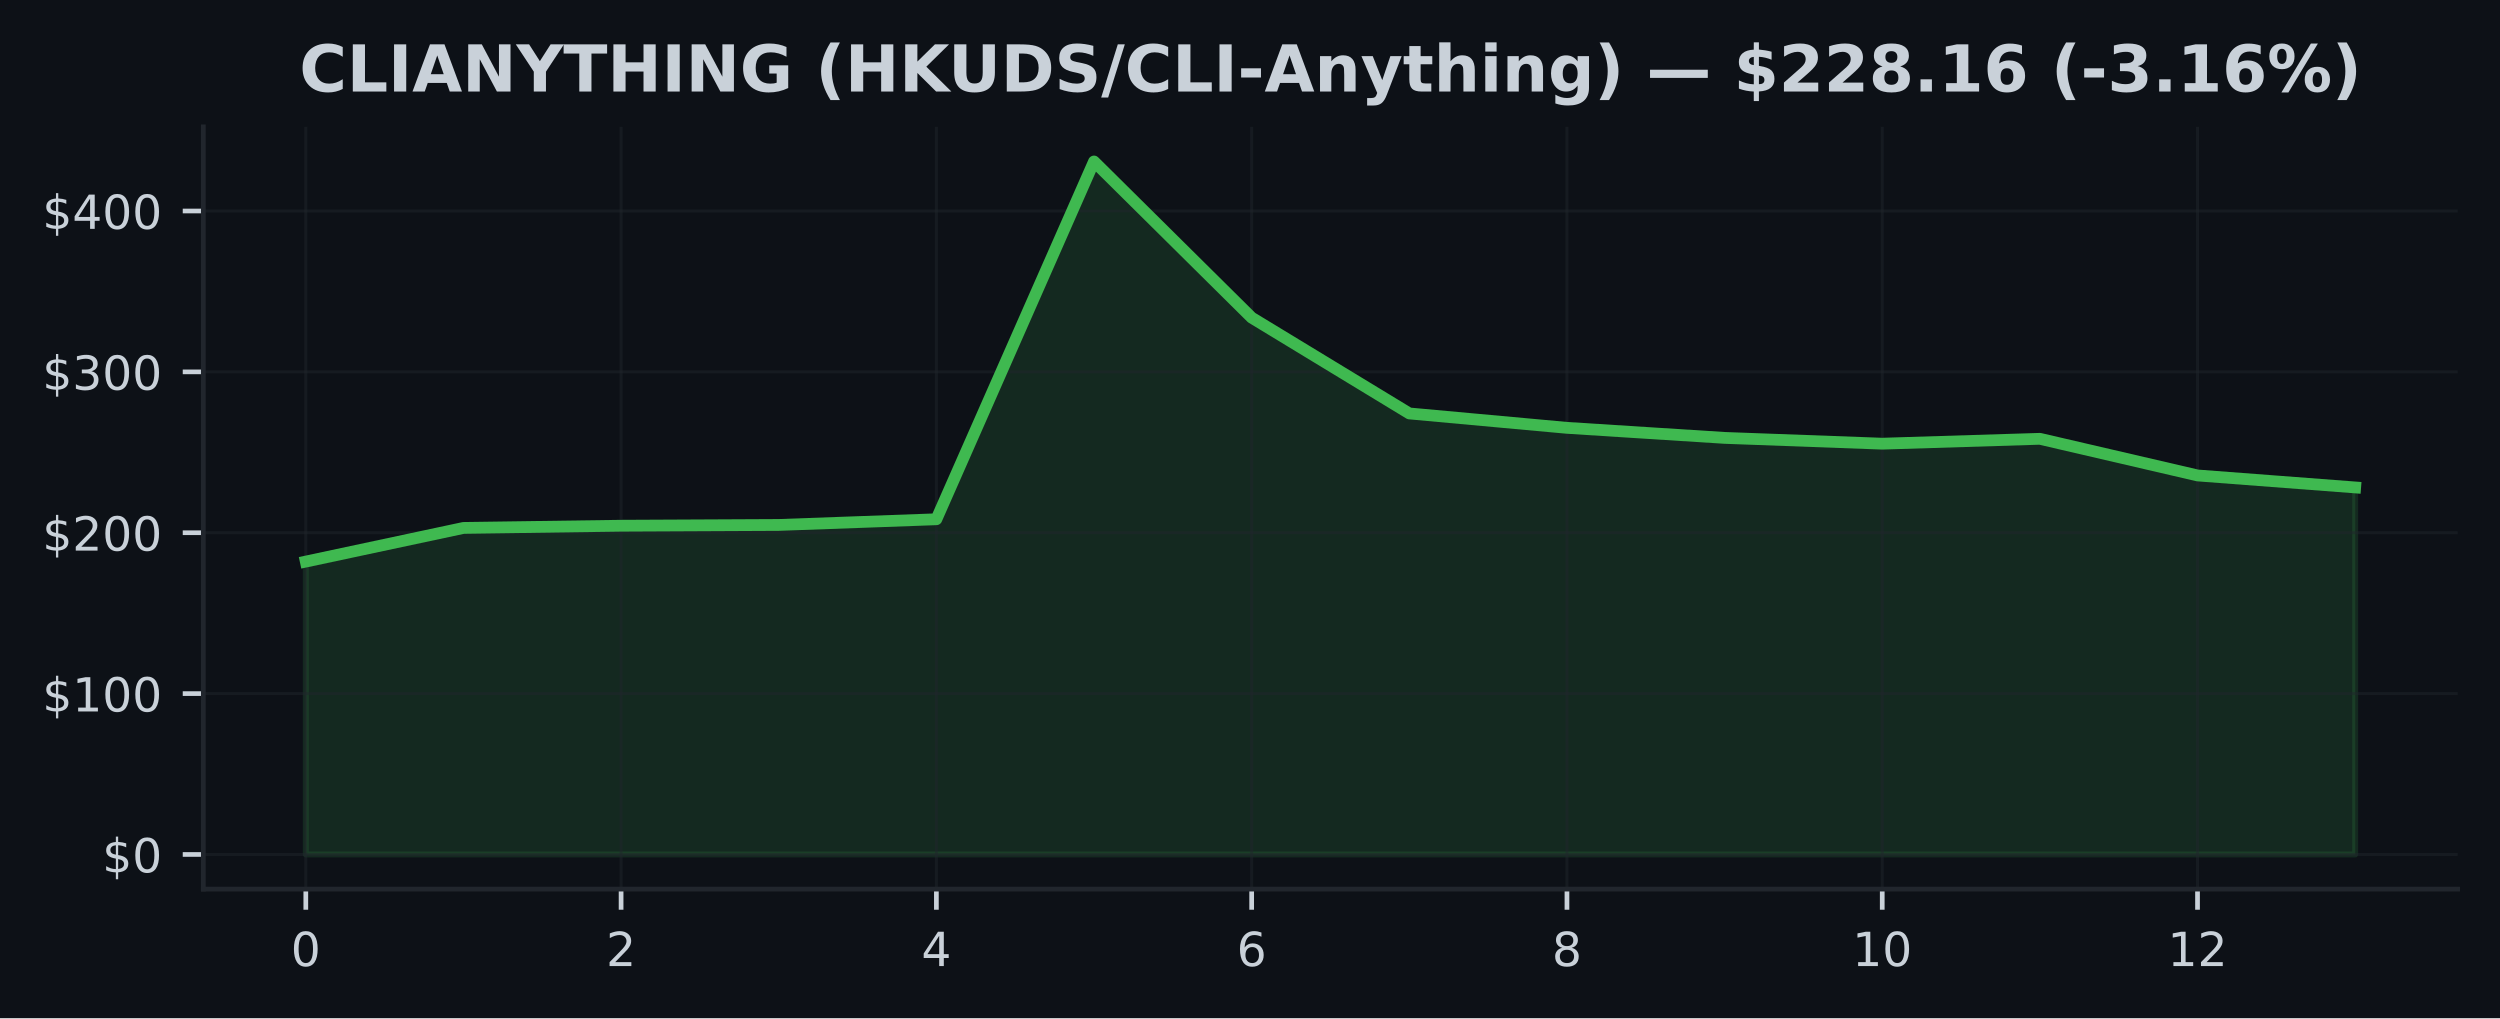
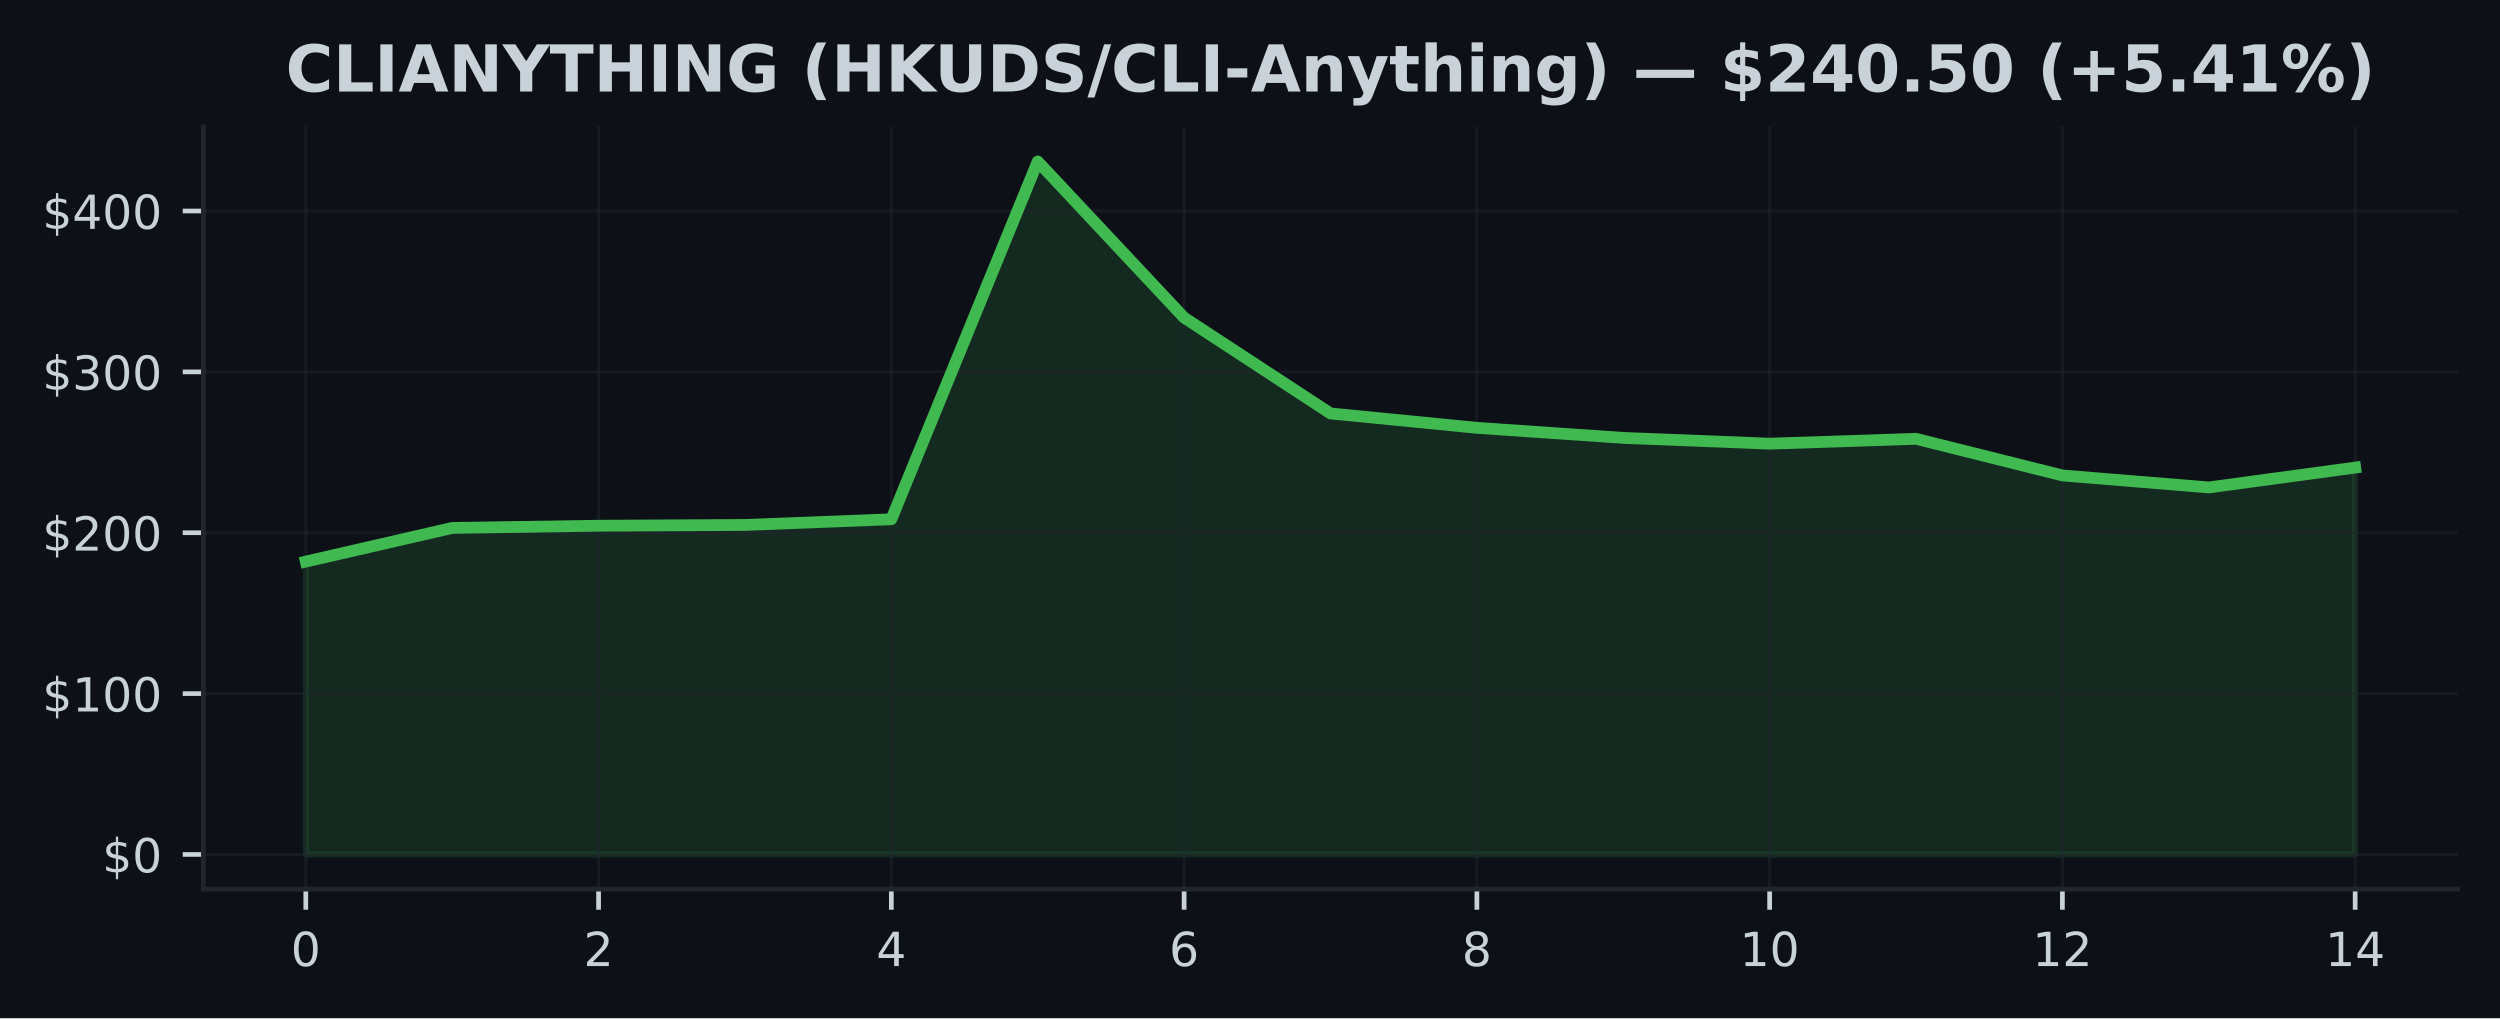
<svg xmlns="http://www.w3.org/2000/svg" xmlns:xlink="http://www.w3.org/1999/xlink" width="424.91pt" height="173.061pt" viewBox="0 0 424.91 173.061" version="1.1">
  <defs>
    <style type="text/css">*{stroke-linejoin: round; stroke-linecap: butt}</style>
  </defs>
  <g id="figure_1">
    <g id="patch_1">
      <path d="M 0 173.061  L 424.91 173.061  L 424.91 0  L 0 0  z " style="fill: #0d1117" />
    </g>
    <g id="axes_1">
      <g id="patch_2">
        <path d="M 34.56 151.118  L 417.71 151.118  L 417.71 21.558  L 34.56 21.558  z " style="fill: #0d1117" />
      </g>
      <g id="FillBetweenPolyCollection_1">
        <defs>
-           <path id="m0511a06e56" d="M 51.976 -27.832  L 51.976 -77.612  L 78.77 -83.332  L 105.563 -83.707  L 132.357 -83.838  L 159.151 -84.806  L 185.944 -145.613  L 212.738 -119.07  L 239.532 -102.791  L 266.326 -100.341  L 293.119 -98.635  L 319.913 -97.651  L 346.707 -98.479  L 373.5 -92.251  L 400.294 -90.214  L 400.294 -27.832  L 400.294 -27.832  L 373.5 -27.832  L 346.707 -27.832  L 319.913 -27.832  L 293.119 -27.832  L 266.326 -27.832  L 239.532 -27.832  L 212.738 -27.832  L 185.944 -27.832  L 159.151 -27.832  L 132.357 -27.832  L 105.563 -27.832  L 78.77 -27.832  L 51.976 -27.832  z " style="stroke: #3fb950; stroke-opacity: 0.15" />
+           <path id="mbead03c053" d="M 51.976 -27.832  L 51.976 -77.612  L 76.856 -83.332  L 101.736 -83.707  L 126.616 -83.838  L 151.495 -84.806  L 176.375 -145.613  L 201.255 -119.07  L 226.135 -102.791  L 251.015 -100.341  L 275.895 -98.635  L 300.775 -97.651  L 325.654 -98.479  L 350.534 -92.251  L 375.414 -90.214  L 400.294 -93.588  L 400.294 -27.832  L 400.294 -27.832  L 375.414 -27.832  L 350.534 -27.832  L 325.654 -27.832  L 300.775 -27.832  L 275.895 -27.832  L 251.015 -27.832  L 226.135 -27.832  L 201.255 -27.832  L 176.375 -27.832  L 151.495 -27.832  L 126.616 -27.832  L 101.736 -27.832  L 76.856 -27.832  L 51.976 -27.832  z " style="stroke: #3fb950; stroke-opacity: 0.15" />
        </defs>
-         <g clip-path="url(#p406be1eb63)">
-           <use xlink:href="#m0511a06e56" x="0" y="173.061" style="fill: #3fb950; fill-opacity: 0.15; stroke: #3fb950; stroke-opacity: 0.15" />
+         <g clip-path="url(#p9dac1d06ef)">
+           <use xlink:href="#mbead03c053" x="0" y="173.061" style="fill: #3fb950; fill-opacity: 0.15; stroke: #3fb950; stroke-opacity: 0.15" />
        </g>
      </g>
      <g id="matplotlib.axis_1">
        <g id="xtick_1">
          <g id="line2d_1">
-             <path d="M 51.976 151.118  L 51.976 21.558  " clip-path="url(#p406be1eb63)" style="fill: none; stroke: #21262d; stroke-opacity: 0.5; stroke-width: 0.5; stroke-linecap: square" />
+             <path d="M 51.976 151.118  L 51.976 21.558  " clip-path="url(#p9dac1d06ef)" style="fill: none; stroke: #21262d; stroke-opacity: 0.5; stroke-width: 0.5; stroke-linecap: square" />
          </g>
          <g id="line2d_2">
            <defs>
-               <path id="m22e2decddb" d="M 0 0  L 0 3.5  " style="stroke: #c9d1d9; stroke-width: 0.8" />
+               <path id="m1a27587966" d="M 0 0  L 0 3.5  " style="stroke: #c9d1d9; stroke-width: 0.8" />
            </defs>
            <g>
-               <use xlink:href="#m22e2decddb" x="51.976" y="151.118" style="fill: #c9d1d9; stroke: #c9d1d9; stroke-width: 0.8" />
+               <use xlink:href="#m1a27587966" x="51.976" y="151.118" style="fill: #c9d1d9; stroke: #c9d1d9; stroke-width: 0.8" />
            </g>
          </g>
          <g id="text_1">
            <g style="fill: #c9d1d9" transform="translate(49.43091 164.197) scale(0.08 -0.08)">
              <defs>
                <path id="DejaVuSans-30" d="M 2034 4250  Q 1547 4250 1301 3770  Q 1056 3291 1056 2328  Q 1056 1369 1301 889  Q 1547 409 2034 409  Q 2525 409 2770 889  Q 3016 1369 3016 2328  Q 3016 3291 2770 3770  Q 2525 4250 2034 4250  z M 2034 4750  Q 2819 4750 3233 4129  Q 3647 3509 3647 2328  Q 3647 1150 3233 529  Q 2819 -91 2034 -91  Q 1250 -91 836 529  Q 422 1150 422 2328  Q 422 3509 836 4129  Q 1250 4750 2034 4750  z " transform="scale(0.015625)" />
              </defs>
              <use xlink:href="#DejaVuSans-30" />
            </g>
          </g>
        </g>
        <g id="xtick_2">
          <g id="line2d_3">
-             <path d="M 105.563 151.118  L 105.563 21.558  " clip-path="url(#p406be1eb63)" style="fill: none; stroke: #21262d; stroke-opacity: 0.5; stroke-width: 0.5; stroke-linecap: square" />
+             <path d="M 101.736 151.118  L 101.736 21.558  " clip-path="url(#p9dac1d06ef)" style="fill: none; stroke: #21262d; stroke-opacity: 0.5; stroke-width: 0.5; stroke-linecap: square" />
          </g>
          <g id="line2d_4">
            <g>
-               <use xlink:href="#m22e2decddb" x="105.563" y="151.118" style="fill: #c9d1d9; stroke: #c9d1d9; stroke-width: 0.8" />
+               <use xlink:href="#m1a27587966" x="101.736" y="151.118" style="fill: #c9d1d9; stroke: #c9d1d9; stroke-width: 0.8" />
            </g>
          </g>
          <g id="text_2">
-             <g style="fill: #c9d1d9" transform="translate(103.0183 164.197) scale(0.08 -0.08)">
+             <g style="fill: #c9d1d9" transform="translate(99.19065 164.197) scale(0.08 -0.08)">
              <defs>
                <path id="DejaVuSans-32" d="M 1228 531  L 3431 531  L 3431 0  L 469 0  L 469 531  Q 828 903 1448 1529  Q 2069 2156 2228 2338  Q 2531 2678 2651 2914  Q 2772 3150 2772 3378  Q 2772 3750 2511 3984  Q 2250 4219 1831 4219  Q 1534 4219 1204 4116  Q 875 4013 500 3803  L 500 4441  Q 881 4594 1212 4672  Q 1544 4750 1819 4750  Q 2544 4750 2975 4387  Q 3406 4025 3406 3419  Q 3406 3131 3298 2873  Q 3191 2616 2906 2266  Q 2828 2175 2409 1742  Q 1991 1309 1228 531  z " transform="scale(0.015625)" />
              </defs>
              <use xlink:href="#DejaVuSans-32" />
            </g>
          </g>
        </g>
        <g id="xtick_3">
          <g id="line2d_5">
-             <path d="M 159.151 151.118  L 159.151 21.558  " clip-path="url(#p406be1eb63)" style="fill: none; stroke: #21262d; stroke-opacity: 0.5; stroke-width: 0.5; stroke-linecap: square" />
+             <path d="M 151.495 151.118  L 151.495 21.558  " clip-path="url(#p9dac1d06ef)" style="fill: none; stroke: #21262d; stroke-opacity: 0.5; stroke-width: 0.5; stroke-linecap: square" />
          </g>
          <g id="line2d_6">
            <g>
-               <use xlink:href="#m22e2decddb" x="159.151" y="151.118" style="fill: #c9d1d9; stroke: #c9d1d9; stroke-width: 0.8" />
+               <use xlink:href="#m1a27587966" x="151.495" y="151.118" style="fill: #c9d1d9; stroke: #c9d1d9; stroke-width: 0.8" />
            </g>
          </g>
          <g id="text_3">
-             <g style="fill: #c9d1d9" transform="translate(156.6057 164.197) scale(0.08 -0.08)">
+             <g style="fill: #c9d1d9" transform="translate(148.9504 164.197) scale(0.08 -0.08)">
              <defs>
                <path id="DejaVuSans-34" d="M 2419 4116  L 825 1625  L 2419 1625  L 2419 4116  z M 2253 4666  L 3047 4666  L 3047 1625  L 3713 1625  L 3713 1100  L 3047 1100  L 3047 0  L 2419 0  L 2419 1100  L 313 1100  L 313 1709  L 2253 4666  z " transform="scale(0.015625)" />
              </defs>
              <use xlink:href="#DejaVuSans-34" />
            </g>
          </g>
        </g>
        <g id="xtick_4">
          <g id="line2d_7">
-             <path d="M 212.738 151.118  L 212.738 21.558  " clip-path="url(#p406be1eb63)" style="fill: none; stroke: #21262d; stroke-opacity: 0.5; stroke-width: 0.5; stroke-linecap: square" />
+             <path d="M 201.255 151.118  L 201.255 21.558  " clip-path="url(#p9dac1d06ef)" style="fill: none; stroke: #21262d; stroke-opacity: 0.5; stroke-width: 0.5; stroke-linecap: square" />
          </g>
          <g id="line2d_8">
            <g>
-               <use xlink:href="#m22e2decddb" x="212.738" y="151.118" style="fill: #c9d1d9; stroke: #c9d1d9; stroke-width: 0.8" />
+               <use xlink:href="#m1a27587966" x="201.255" y="151.118" style="fill: #c9d1d9; stroke: #c9d1d9; stroke-width: 0.8" />
            </g>
          </g>
          <g id="text_4">
-             <g style="fill: #c9d1d9" transform="translate(210.1931 164.197) scale(0.08 -0.08)">
+             <g style="fill: #c9d1d9" transform="translate(198.7101 164.197) scale(0.08 -0.08)">
              <defs>
                <path id="DejaVuSans-36" d="M 2113 2584  Q 1688 2584 1439 2293  Q 1191 2003 1191 1497  Q 1191 994 1439 701  Q 1688 409 2113 409  Q 2538 409 2786 701  Q 3034 994 3034 1497  Q 3034 2003 2786 2293  Q 2538 2584 2113 2584  z M 3366 4563  L 3366 3988  Q 3128 4100 2886 4159  Q 2644 4219 2406 4219  Q 1781 4219 1451 3797  Q 1122 3375 1075 2522  Q 1259 2794 1537 2939  Q 1816 3084 2150 3084  Q 2853 3084 3261 2657  Q 3669 2231 3669 1497  Q 3669 778 3244 343  Q 2819 -91 2113 -91  Q 1303 -91 875 529  Q 447 1150 447 2328  Q 447 3434 972 4092  Q 1497 4750 2381 4750  Q 2619 4750 2861 4703  Q 3103 4656 3366 4563  z " transform="scale(0.015625)" />
              </defs>
              <use xlink:href="#DejaVuSans-36" />
            </g>
          </g>
        </g>
        <g id="xtick_5">
          <g id="line2d_9">
-             <path d="M 266.326 151.118  L 266.326 21.558  " clip-path="url(#p406be1eb63)" style="fill: none; stroke: #21262d; stroke-opacity: 0.5; stroke-width: 0.5; stroke-linecap: square" />
+             <path d="M 251.015 151.118  L 251.015 21.558  " clip-path="url(#p9dac1d06ef)" style="fill: none; stroke: #21262d; stroke-opacity: 0.5; stroke-width: 0.5; stroke-linecap: square" />
          </g>
          <g id="line2d_10">
            <g>
-               <use xlink:href="#m22e2decddb" x="266.326" y="151.118" style="fill: #c9d1d9; stroke: #c9d1d9; stroke-width: 0.8" />
+               <use xlink:href="#m1a27587966" x="251.015" y="151.118" style="fill: #c9d1d9; stroke: #c9d1d9; stroke-width: 0.8" />
            </g>
          </g>
          <g id="text_5">
-             <g style="fill: #c9d1d9" transform="translate(263.7806 164.197) scale(0.08 -0.08)">
+             <g style="fill: #c9d1d9" transform="translate(248.4699 164.197) scale(0.08 -0.08)">
              <defs>
                <path id="DejaVuSans-38" d="M 2034 2216  Q 1584 2216 1326 1975  Q 1069 1734 1069 1313  Q 1069 891 1326 650  Q 1584 409 2034 409  Q 2484 409 2743 651  Q 3003 894 3003 1313  Q 3003 1734 2745 1975  Q 2488 2216 2034 2216  z M 1403 2484  Q 997 2584 770 2862  Q 544 3141 544 3541  Q 544 4100 942 4425  Q 1341 4750 2034 4750  Q 2731 4750 3128 4425  Q 3525 4100 3525 3541  Q 3525 3141 3298 2862  Q 3072 2584 2669 2484  Q 3125 2378 3379 2068  Q 3634 1759 3634 1313  Q 3634 634 3220 271  Q 2806 -91 2034 -91  Q 1263 -91 848 271  Q 434 634 434 1313  Q 434 1759 690 2068  Q 947 2378 1403 2484  z M 1172 3481  Q 1172 3119 1398 2916  Q 1625 2713 2034 2713  Q 2441 2713 2670 2916  Q 2900 3119 2900 3481  Q 2900 3844 2670 4047  Q 2441 4250 2034 4250  Q 1625 4250 1398 4047  Q 1172 3844 1172 3481  z " transform="scale(0.015625)" />
              </defs>
              <use xlink:href="#DejaVuSans-38" />
            </g>
          </g>
        </g>
        <g id="xtick_6">
          <g id="line2d_11">
-             <path d="M 319.913 151.118  L 319.913 21.558  " clip-path="url(#p406be1eb63)" style="fill: none; stroke: #21262d; stroke-opacity: 0.5; stroke-width: 0.5; stroke-linecap: square" />
+             <path d="M 300.775 151.118  L 300.775 21.558  " clip-path="url(#p9dac1d06ef)" style="fill: none; stroke: #21262d; stroke-opacity: 0.5; stroke-width: 0.5; stroke-linecap: square" />
          </g>
          <g id="line2d_12">
            <g>
-               <use xlink:href="#m22e2decddb" x="319.913" y="151.118" style="fill: #c9d1d9; stroke: #c9d1d9; stroke-width: 0.8" />
+               <use xlink:href="#m1a27587966" x="300.775" y="151.118" style="fill: #c9d1d9; stroke: #c9d1d9; stroke-width: 0.8" />
            </g>
          </g>
          <g id="text_6">
-             <g style="fill: #c9d1d9" transform="translate(314.823 164.197) scale(0.08 -0.08)">
+             <g style="fill: #c9d1d9" transform="translate(295.6846 164.197) scale(0.08 -0.08)">
              <defs>
                <path id="DejaVuSans-31" d="M 794 531  L 1825 531  L 1825 4091  L 703 3866  L 703 4441  L 1819 4666  L 2450 4666  L 2450 531  L 3481 531  L 3481 0  L 794 0  L 794 531  z " transform="scale(0.015625)" />
              </defs>
              <use xlink:href="#DejaVuSans-31" />
              <use xlink:href="#DejaVuSans-30" transform="translate(63.62305 0)" />
            </g>
          </g>
        </g>
        <g id="xtick_7">
          <g id="line2d_13">
-             <path d="M 373.5 151.118  L 373.5 21.558  " clip-path="url(#p406be1eb63)" style="fill: none; stroke: #21262d; stroke-opacity: 0.5; stroke-width: 0.5; stroke-linecap: square" />
+             <path d="M 350.534 151.118  L 350.534 21.558  " clip-path="url(#p9dac1d06ef)" style="fill: none; stroke: #21262d; stroke-opacity: 0.5; stroke-width: 0.5; stroke-linecap: square" />
          </g>
          <g id="line2d_14">
            <g>
-               <use xlink:href="#m22e2decddb" x="373.5" y="151.118" style="fill: #c9d1d9; stroke: #c9d1d9; stroke-width: 0.8" />
+               <use xlink:href="#m1a27587966" x="350.534" y="151.118" style="fill: #c9d1d9; stroke: #c9d1d9; stroke-width: 0.8" />
            </g>
          </g>
          <g id="text_7">
-             <g style="fill: #c9d1d9" transform="translate(368.4104 164.197) scale(0.08 -0.08)">
+             <g style="fill: #c9d1d9" transform="translate(345.4444 164.197) scale(0.08 -0.08)">
              <use xlink:href="#DejaVuSans-31" />
              <use xlink:href="#DejaVuSans-32" transform="translate(63.62305 0)" />
            </g>
          </g>
        </g>
+         <g id="xtick_8">
+           <g id="line2d_15">
+             <path d="M 400.294 151.118  L 400.294 21.558  " clip-path="url(#p9dac1d06ef)" style="fill: none; stroke: #21262d; stroke-opacity: 0.5; stroke-width: 0.5; stroke-linecap: square" />
+           </g>
+           <g id="line2d_16">
+             <g>
+               <use xlink:href="#m1a27587966" x="400.294" y="151.118" style="fill: #c9d1d9; stroke: #c9d1d9; stroke-width: 0.8" />
+             </g>
+           </g>
+           <g id="text_8">
+             <g style="fill: #c9d1d9" transform="translate(395.2041 164.197) scale(0.08 -0.08)">
+               <use xlink:href="#DejaVuSans-31" />
+               <use xlink:href="#DejaVuSans-34" transform="translate(63.62305 0)" />
+             </g>
+           </g>
+         </g>
      </g>
      <g id="matplotlib.axis_2">
        <g id="ytick_1">
-           <g id="line2d_15">
-             <path d="M 34.56 145.229  L 417.71 145.229  " clip-path="url(#p406be1eb63)" style="fill: none; stroke: #21262d; stroke-opacity: 0.5; stroke-width: 0.5; stroke-linecap: square" />
-           </g>
-           <g id="line2d_16">
+           <g id="line2d_17">
+             <path d="M 34.56 145.229  L 417.71 145.229  " clip-path="url(#p9dac1d06ef)" style="fill: none; stroke: #21262d; stroke-opacity: 0.5; stroke-width: 0.5; stroke-linecap: square" />
+           </g>
+           <g id="line2d_18">
            <defs>
-               <path id="m030b746bee" d="M 0 0  L -3.5 0  " style="stroke: #c9d1d9; stroke-width: 0.8" />
+               <path id="m1ffb7b8cfd" d="M 0 0  L -3.5 0  " style="stroke: #c9d1d9; stroke-width: 0.8" />
            </defs>
            <g>
-               <use xlink:href="#m030b746bee" x="34.56" y="145.229" style="fill: #c9d1d9; stroke: #c9d1d9; stroke-width: 0.8" />
-             </g>
-           </g>
-           <g id="text_8">
+               <use xlink:href="#m1ffb7b8cfd" x="34.56" y="145.229" style="fill: #c9d1d9; stroke: #c9d1d9; stroke-width: 0.8" />
+             </g>
+           </g>
+           <g id="text_9">
            <g style="fill: #c9d1d9" transform="translate(17.38 148.2686) scale(0.08 -0.08)">
              <defs>
                <path id="DejaVuSans-24" d="M 2163 -941  L 1850 -941  L 1847 0  Q 1519 6 1191 76  Q 863 147 531 288  L 531 850  Q 850 650 1176 548  Q 1503 447 1850 444  L 1850 1869  Q 1159 1981 845 2250  Q 531 2519 531 2988  Q 531 3497 872 3790  Q 1213 4084 1850 4128  L 1850 4863  L 2163 4863  L 2163 4138  Q 2453 4125 2725 4076  Q 2997 4028 3256 3944  L 3256 3397  Q 2997 3528 2723 3600  Q 2450 3672 2163 3684  L 2163 2350  Q 2872 2241 3206 1959  Q 3541 1678 3541 1191  Q 3541 663 3186 358  Q 2831 53 2163 6  L 2163 -941  z M 1850 2406  L 1850 3688  Q 1488 3647 1297 3481  Q 1106 3316 1106 3041  Q 1106 2772 1282 2622  Q 1459 2472 1850 2406  z M 2163 1806  L 2163 453  Q 2559 506 2761 678  Q 2963 850 2963 1131  Q 2963 1406 2770 1568  Q 2578 1731 2163 1806  z " transform="scale(0.015625)" />
              </defs>
              <use xlink:href="#DejaVuSans-24" />
              <use xlink:href="#DejaVuSans-30" transform="translate(63.62305 0)" />
            </g>
          </g>
        </g>
        <g id="ytick_2">
-           <g id="line2d_17">
-             <path d="M 34.56 117.888  L 417.71 117.888  " clip-path="url(#p406be1eb63)" style="fill: none; stroke: #21262d; stroke-opacity: 0.5; stroke-width: 0.5; stroke-linecap: square" />
-           </g>
-           <g id="line2d_18">
-             <g>
-               <use xlink:href="#m030b746bee" x="34.56" y="117.888" style="fill: #c9d1d9; stroke: #c9d1d9; stroke-width: 0.8" />
-             </g>
-           </g>
-           <g id="text_9">
+           <g id="line2d_19">
+             <path d="M 34.56 117.888  L 417.71 117.888  " clip-path="url(#p9dac1d06ef)" style="fill: none; stroke: #21262d; stroke-opacity: 0.5; stroke-width: 0.5; stroke-linecap: square" />
+           </g>
+           <g id="line2d_20">
+             <g>
+               <use xlink:href="#m1ffb7b8cfd" x="34.56" y="117.888" style="fill: #c9d1d9; stroke: #c9d1d9; stroke-width: 0.8" />
+             </g>
+           </g>
+           <g id="text_10">
            <g style="fill: #c9d1d9" transform="translate(7.2 120.927) scale(0.08 -0.08)">
              <use xlink:href="#DejaVuSans-24" />
              <use xlink:href="#DejaVuSans-31" transform="translate(63.62305 0)" />
              <use xlink:href="#DejaVuSans-30" transform="translate(127.2461 0)" />
              <use xlink:href="#DejaVuSans-30" transform="translate(190.8691 0)" />
            </g>
          </g>
        </g>
        <g id="ytick_3">
-           <g id="line2d_19">
-             <path d="M 34.56 90.546  L 417.71 90.546  " clip-path="url(#p406be1eb63)" style="fill: none; stroke: #21262d; stroke-opacity: 0.5; stroke-width: 0.5; stroke-linecap: square" />
-           </g>
-           <g id="line2d_20">
-             <g>
-               <use xlink:href="#m030b746bee" x="34.56" y="90.546" style="fill: #c9d1d9; stroke: #c9d1d9; stroke-width: 0.8" />
-             </g>
-           </g>
-           <g id="text_10">
+           <g id="line2d_21">
+             <path d="M 34.56 90.546  L 417.71 90.546  " clip-path="url(#p9dac1d06ef)" style="fill: none; stroke: #21262d; stroke-opacity: 0.5; stroke-width: 0.5; stroke-linecap: square" />
+           </g>
+           <g id="line2d_22">
+             <g>
+               <use xlink:href="#m1ffb7b8cfd" x="34.56" y="90.546" style="fill: #c9d1d9; stroke: #c9d1d9; stroke-width: 0.8" />
+             </g>
+           </g>
+           <g id="text_11">
            <g style="fill: #c9d1d9" transform="translate(7.2 93.58552) scale(0.08 -0.08)">
              <use xlink:href="#DejaVuSans-24" />
              <use xlink:href="#DejaVuSans-32" transform="translate(63.62305 0)" />
              <use xlink:href="#DejaVuSans-30" transform="translate(127.2461 0)" />
              <use xlink:href="#DejaVuSans-30" transform="translate(190.8691 0)" />
            </g>
          </g>
        </g>
        <g id="ytick_4">
-           <g id="line2d_21">
-             <path d="M 34.56 63.205  L 417.71 63.205  " clip-path="url(#p406be1eb63)" style="fill: none; stroke: #21262d; stroke-opacity: 0.5; stroke-width: 0.5; stroke-linecap: square" />
-           </g>
-           <g id="line2d_22">
-             <g>
-               <use xlink:href="#m030b746bee" x="34.56" y="63.205" style="fill: #c9d1d9; stroke: #c9d1d9; stroke-width: 0.8" />
-             </g>
-           </g>
-           <g id="text_11">
+           <g id="line2d_23">
+             <path d="M 34.56 63.205  L 417.71 63.205  " clip-path="url(#p9dac1d06ef)" style="fill: none; stroke: #21262d; stroke-opacity: 0.5; stroke-width: 0.5; stroke-linecap: square" />
+           </g>
+           <g id="line2d_24">
+             <g>
+               <use xlink:href="#m1ffb7b8cfd" x="34.56" y="63.205" style="fill: #c9d1d9; stroke: #c9d1d9; stroke-width: 0.8" />
+             </g>
+           </g>
+           <g id="text_12">
            <g style="fill: #c9d1d9" transform="translate(7.2 66.24399) scale(0.08 -0.08)">
              <defs>
                <path id="DejaVuSans-33" d="M 2597 2516  Q 3050 2419 3304 2112  Q 3559 1806 3559 1356  Q 3559 666 3084 287  Q 2609 -91 1734 -91  Q 1441 -91 1130 -33  Q 819 25 488 141  L 488 750  Q 750 597 1062 519  Q 1375 441 1716 441  Q 2309 441 2620 675  Q 2931 909 2931 1356  Q 2931 1769 2642 2001  Q 2353 2234 1838 2234  L 1294 2234  L 1294 2753  L 1863 2753  Q 2328 2753 2575 2939  Q 2822 3125 2822 3475  Q 2822 3834 2567 4026  Q 2313 4219 1838 4219  Q 1578 4219 1281 4162  Q 984 4106 628 3988  L 628 4550  Q 988 4650 1302 4700  Q 1616 4750 1894 4750  Q 2613 4750 3031 4423  Q 3450 4097 3450 3541  Q 3450 3153 3228 2886  Q 3006 2619 2597 2516  z " transform="scale(0.015625)" />
              </defs>
              <use xlink:href="#DejaVuSans-24" />
              <use xlink:href="#DejaVuSans-33" transform="translate(63.62305 0)" />
              <use xlink:href="#DejaVuSans-30" transform="translate(127.2461 0)" />
              <use xlink:href="#DejaVuSans-30" transform="translate(190.8691 0)" />
            </g>
          </g>
        </g>
        <g id="ytick_5">
-           <g id="line2d_23">
-             <path d="M 34.56 35.863  L 417.71 35.863  " clip-path="url(#p406be1eb63)" style="fill: none; stroke: #21262d; stroke-opacity: 0.5; stroke-width: 0.5; stroke-linecap: square" />
-           </g>
-           <g id="line2d_24">
-             <g>
-               <use xlink:href="#m030b746bee" x="34.56" y="35.863" style="fill: #c9d1d9; stroke: #c9d1d9; stroke-width: 0.8" />
-             </g>
-           </g>
-           <g id="text_12">
+           <g id="line2d_25">
+             <path d="M 34.56 35.863  L 417.71 35.863  " clip-path="url(#p9dac1d06ef)" style="fill: none; stroke: #21262d; stroke-opacity: 0.5; stroke-width: 0.5; stroke-linecap: square" />
+           </g>
+           <g id="line2d_26">
+             <g>
+               <use xlink:href="#m1ffb7b8cfd" x="34.56" y="35.863" style="fill: #c9d1d9; stroke: #c9d1d9; stroke-width: 0.8" />
+             </g>
+           </g>
+           <g id="text_13">
            <g style="fill: #c9d1d9" transform="translate(7.2 38.90247) scale(0.08 -0.08)">
              <use xlink:href="#DejaVuSans-24" />
              <use xlink:href="#DejaVuSans-34" transform="translate(63.62305 0)" />
              <use xlink:href="#DejaVuSans-30" transform="translate(127.2461 0)" />
              <use xlink:href="#DejaVuSans-30" transform="translate(190.8691 0)" />
            </g>
          </g>
        </g>
      </g>
-       <g id="line2d_25">
-         <path d="M 51.976 95.448  L 78.77 89.729  L 105.563 89.354  L 132.357 89.223  L 159.151 88.255  L 185.944 27.447  L 212.738 53.991  L 239.532 70.27  L 266.326 72.719  L 293.119 74.426  L 319.913 75.41  L 346.707 74.581  L 373.5 80.81  L 400.294 82.847  " clip-path="url(#p406be1eb63)" style="fill: none; stroke: #3fb950; stroke-width: 2; stroke-linecap: square" />
+       <g id="line2d_27">
+         <path d="M 51.976 95.448  L 76.856 89.729  L 101.736 89.354  L 126.616 89.223  L 151.495 88.255  L 176.375 27.447  L 201.255 53.991  L 226.135 70.27  L 251.015 72.719  L 275.895 74.426  L 300.775 75.41  L 325.654 74.581  L 350.534 80.81  L 375.414 82.847  L 400.294 79.473  " clip-path="url(#p9dac1d06ef)" style="fill: none; stroke: #3fb950; stroke-width: 2; stroke-linecap: square" />
      </g>
      <g id="patch_3">
        <path d="M 34.56 151.118  L 34.56 21.558  " style="fill: none; stroke: #21262d; stroke-width: 0.8; stroke-linejoin: miter; stroke-linecap: square" />
      </g>
      <g id="patch_4">
        <path d="M 34.56 151.118  L 417.71 151.118  " style="fill: none; stroke: #21262d; stroke-width: 0.8; stroke-linejoin: miter; stroke-linecap: square" />
      </g>
-       <g id="text_13">
-         <g style="fill: #c9d1d9" transform="translate(50.88266 15.55828) scale(0.11 -0.11)">
+       <g id="text_14">
+         <g style="fill: #c9d1d9" transform="translate(48.55633 15.55828) scale(0.11 -0.11)">
          <defs>
            <path id="DejaVuSans-Bold-43" d="M 4288 256  Q 3956 84 3597 -3  Q 3238 -91 2847 -91  Q 1681 -91 1000 561  Q 319 1213 319 2328  Q 319 3447 1000 4098  Q 1681 4750 2847 4750  Q 3238 4750 3597 4662  Q 3956 4575 4288 4403  L 4288 3438  Q 3953 3666 3628 3772  Q 3303 3878 2944 3878  Q 2300 3878 1931 3465  Q 1563 3053 1563 2328  Q 1563 1606 1931 1193  Q 2300 781 2944 781  Q 3303 781 3628 887  Q 3953 994 4288 1222  L 4288 256  z " transform="scale(0.015625)" />
            <path id="DejaVuSans-Bold-4c" d="M 588 4666  L 1791 4666  L 1791 909  L 3903 909  L 3903 0  L 588 0  L 588 4666  z " transform="scale(0.015625)" />
            <path id="DejaVuSans-Bold-49" d="M 588 4666  L 1791 4666  L 1791 0  L 588 0  L 588 4666  z " transform="scale(0.015625)" />
            <path id="DejaVuSans-Bold-41" d="M 3419 850  L 1538 850  L 1241 0  L 31 0  L 1759 4666  L 3194 4666  L 4922 0  L 3713 0  L 3419 850  z M 1838 1716  L 3116 1716  L 2478 3572  L 1838 1716  z " transform="scale(0.015625)" />
            <path id="DejaVuSans-Bold-4e" d="M 588 4666  L 1931 4666  L 3628 1466  L 3628 4666  L 4769 4666  L 4769 0  L 3425 0  L 1728 3200  L 1728 0  L 588 0  L 588 4666  z " transform="scale(0.015625)" />
            <path id="DejaVuSans-Bold-59" d="M -63 4666  L 1253 4666  L 2316 3003  L 3378 4666  L 4697 4666  L 2919 1966  L 2919 0  L 1716 0  L 1716 1966  L -63 4666  z " transform="scale(0.015625)" />
            <path id="DejaVuSans-Bold-54" d="M 31 4666  L 4331 4666  L 4331 3756  L 2784 3756  L 2784 0  L 1581 0  L 1581 3756  L 31 3756  L 31 4666  z " transform="scale(0.015625)" />
            <path id="DejaVuSans-Bold-48" d="M 588 4666  L 1791 4666  L 1791 2888  L 3566 2888  L 3566 4666  L 4769 4666  L 4769 0  L 3566 0  L 3566 1978  L 1791 1978  L 1791 0  L 588 0  L 588 4666  z " transform="scale(0.015625)" />
            <path id="DejaVuSans-Bold-47" d="M 4781 347  Q 4331 128 3847 18  Q 3363 -91 2847 -91  Q 1681 -91 1000 561  Q 319 1213 319 2328  Q 319 3456 1012 4103  Q 1706 4750 2913 4750  Q 3378 4750 3804 4662  Q 4231 4575 4609 4403  L 4609 3438  Q 4219 3659 3833 3768  Q 3447 3878 3059 3878  Q 2341 3878 1952 3476  Q 1563 3075 1563 2328  Q 1563 1588 1938 1184  Q 2313 781 3003 781  Q 3191 781 3352 804  Q 3513 828 3641 878  L 3641 1784  L 2906 1784  L 2906 2591  L 4781 2591  L 4781 347  z " transform="scale(0.015625)" />
            <path id="DejaVuSans-Bold-20" transform="scale(0.015625)" />
            <path id="DejaVuSans-Bold-28" d="M 2413 -844  L 1484 -844  Q 1006 -72 778 623  Q 550 1319 550 2003  Q 550 2688 779 3389  Q 1009 4091 1484 4856  L 2413 4856  Q 2013 4116 1813 3408  Q 1613 2700 1613 2009  Q 1613 1319 1811 609  Q 2009 -100 2413 -844  z " transform="scale(0.015625)" />
            <path id="DejaVuSans-Bold-4b" d="M 588 4666  L 1791 4666  L 1791 2963  L 3525 4666  L 4922 4666  L 2675 2456  L 5153 0  L 3647 0  L 1791 1838  L 1791 0  L 588 0  L 588 4666  z " transform="scale(0.015625)" />
            <path id="DejaVuSans-Bold-55" d="M 588 4666  L 1791 4666  L 1791 1869  Q 1791 1291 1980 1042  Q 2169 794 2597 794  Q 3028 794 3217 1042  Q 3406 1291 3406 1869  L 3406 4666  L 4609 4666  L 4609 1869  Q 4609 878 4112 393  Q 3616 -91 2597 -91  Q 1581 -91 1084 393  Q 588 878 588 1869  L 588 4666  z " transform="scale(0.015625)" />
            <path id="DejaVuSans-Bold-44" d="M 1791 3756  L 1791 909  L 2222 909  Q 2959 909 3348 1275  Q 3738 1641 3738 2338  Q 3738 3031 3350 3393  Q 2963 3756 2222 3756  L 1791 3756  z M 588 4666  L 1856 4666  Q 2919 4666 3439 4514  Q 3959 4363 4331 4000  Q 4659 3684 4818 3271  Q 4978 2859 4978 2338  Q 4978 1809 4818 1395  Q 4659 981 4331 666  Q 3956 303 3431 151  Q 2906 0 1856 0  L 588 0  L 588 4666  z " transform="scale(0.015625)" />
            <path id="DejaVuSans-Bold-53" d="M 3834 4519  L 3834 3531  Q 3450 3703 3084 3790  Q 2719 3878 2394 3878  Q 1963 3878 1756 3759  Q 1550 3641 1550 3391  Q 1550 3203 1689 3098  Q 1828 2994 2194 2919  L 2706 2816  Q 3484 2659 3812 2340  Q 4141 2022 4141 1434  Q 4141 663 3683 286  Q 3225 -91 2284 -91  Q 1841 -91 1394 -6  Q 947 78 500 244  L 500 1259  Q 947 1022 1364 901  Q 1781 781 2169 781  Q 2563 781 2772 912  Q 2981 1044 2981 1288  Q 2981 1506 2839 1625  Q 2697 1744 2272 1838  L 1806 1941  Q 1106 2091 782 2419  Q 459 2747 459 3303  Q 459 4000 909 4375  Q 1359 4750 2203 4750  Q 2588 4750 2994 4692  Q 3400 4634 3834 4519  z " transform="scale(0.015625)" />
            <path id="DejaVuSans-Bold-2f" d="M 1644 4666  L 2338 4666  L 691 -594  L 0 -594  L 1644 4666  z " transform="scale(0.015625)" />
            <path id="DejaVuSans-Bold-2d" d="M 347 2297  L 2309 2297  L 2309 1388  L 347 1388  L 347 2297  z " transform="scale(0.015625)" />
            <path id="DejaVuSans-Bold-6e" d="M 4056 2131  L 4056 0  L 2931 0  L 2931 347  L 2931 1631  Q 2931 2084 2911 2256  Q 2891 2428 2841 2509  Q 2775 2619 2662 2680  Q 2550 2741 2406 2741  Q 2056 2741 1856 2470  Q 1656 2200 1656 1722  L 1656 0  L 538 0  L 538 3500  L 1656 3500  L 1656 2988  Q 1909 3294 2193 3439  Q 2478 3584 2822 3584  Q 3428 3584 3742 3212  Q 4056 2841 4056 2131  z " transform="scale(0.015625)" />
            <path id="DejaVuSans-Bold-79" d="M 78 3500  L 1197 3500  L 2138 1125  L 2938 3500  L 4056 3500  L 2584 -331  Q 2363 -916 2067 -1148  Q 1772 -1381 1288 -1381  L 641 -1381  L 641 -647  L 991 -647  Q 1275 -647 1404 -556  Q 1534 -466 1606 -231  L 1638 -134  L 78 3500  z " transform="scale(0.015625)" />
            <path id="DejaVuSans-Bold-74" d="M 1759 4494  L 1759 3500  L 2913 3500  L 2913 2700  L 1759 2700  L 1759 1216  Q 1759 972 1856 886  Q 1953 800 2241 800  L 2816 800  L 2816 0  L 1856 0  Q 1194 0 917 276  Q 641 553 641 1216  L 641 2700  L 84 2700  L 84 3500  L 641 3500  L 641 4494  L 1759 4494  z " transform="scale(0.015625)" />
            <path id="DejaVuSans-Bold-68" d="M 4056 2131  L 4056 0  L 2931 0  L 2931 347  L 2931 1625  Q 2931 2084 2911 2256  Q 2891 2428 2841 2509  Q 2775 2619 2662 2680  Q 2550 2741 2406 2741  Q 2056 2741 1856 2470  Q 1656 2200 1656 1722  L 1656 0  L 538 0  L 538 4863  L 1656 4863  L 1656 2988  Q 1909 3294 2193 3439  Q 2478 3584 2822 3584  Q 3428 3584 3742 3212  Q 4056 2841 4056 2131  z " transform="scale(0.015625)" />
            <path id="DejaVuSans-Bold-69" d="M 538 3500  L 1656 3500  L 1656 0  L 538 0  L 538 3500  z M 538 4863  L 1656 4863  L 1656 3950  L 538 3950  L 538 4863  z " transform="scale(0.015625)" />
            <path id="DejaVuSans-Bold-67" d="M 2919 594  Q 2688 288 2409 144  Q 2131 0 1766 0  Q 1125 0 706 504  Q 288 1009 288 1791  Q 288 2575 706 3076  Q 1125 3578 1766 3578  Q 2131 3578 2409 3434  Q 2688 3291 2919 2981  L 2919 3500  L 4044 3500  L 4044 353  Q 4044 -491 3511 -936  Q 2978 -1381 1966 -1381  Q 1638 -1381 1331 -1331  Q 1025 -1281 716 -1178  L 716 -306  Q 1009 -475 1290 -558  Q 1572 -641 1856 -641  Q 2406 -641 2662 -400  Q 2919 -159 2919 353  L 2919 594  z M 2181 2772  Q 1834 2772 1640 2515  Q 1447 2259 1447 1791  Q 1447 1309 1634 1061  Q 1822 813 2181 813  Q 2531 813 2725 1069  Q 2919 1325 2919 1791  Q 2919 2259 2725 2515  Q 2531 2772 2181 2772  z " transform="scale(0.015625)" />
            <path id="DejaVuSans-Bold-29" d="M 513 -844  Q 913 -100 1113 609  Q 1313 1319 1313 2009  Q 1313 2700 1113 3408  Q 913 4116 513 4856  L 1441 4856  Q 1916 4091 2145 3389  Q 2375 2688 2375 2003  Q 2375 1319 2147 623  Q 1919 -72 1441 -844  L 513 -844  z " transform="scale(0.015625)" />
            <path id="DejaVuSans-Bold-2014" d="M 344 2156  L 6056 2156  L 6056 1350  L 344 1350  L 344 2156  z " transform="scale(0.015625)" />
            <path id="DejaVuSans-Bold-24" d="M 2484 -941  L 1978 -941  L 1975 0  Q 1584 16 1218 87  Q 853 159 506 288  L 506 1106  Q 866 922 1233 823  Q 1600 725 1978 713  L 1978 1684  L 1875 1703  Q 1128 1834 814 2115  Q 500 2397 500 2925  Q 500 3484 883 3798  Q 1266 4113 1975 4141  L 1978 4863  L 2484 4863  L 2484 4153  Q 2797 4128 3109 4075  Q 3422 4022 3738 3938  L 3738 3144  Q 3425 3275 3112 3348  Q 2800 3422 2484 3438  L 2484 2541  L 2584 2522  Q 3378 2397 3698 2105  Q 4019 1813 4019 1241  Q 4019 666 3637 358  Q 3256 50 2484 6  L 2484 -941  z M 1978 2613  L 1978 3428  Q 1756 3416 1623 3308  Q 1491 3200 1491 3034  Q 1491 2850 1612 2745  Q 1734 2641 1978 2613  z M 2484 1594  L 2484 725  Q 2756 728 2892 831  Q 3028 934 3028 1141  Q 3028 1353 2903 1458  Q 2778 1563 2484 1594  z " transform="scale(0.015625)" />
            <path id="DejaVuSans-Bold-32" d="M 1844 884  L 3897 884  L 3897 0  L 506 0  L 506 884  L 2209 2388  Q 2438 2594 2547 2791  Q 2656 2988 2656 3200  Q 2656 3528 2436 3728  Q 2216 3928 1850 3928  Q 1569 3928 1234 3808  Q 900 3688 519 3450  L 519 4475  Q 925 4609 1322 4679  Q 1719 4750 2100 4750  Q 2938 4750 3402 4381  Q 3866 4013 3866 3353  Q 3866 2972 3669 2642  Q 3472 2313 2841 1759  L 1844 884  z " transform="scale(0.015625)" />
-             <path id="DejaVuSans-Bold-38" d="M 2228 2088  Q 1891 2088 1709 1903  Q 1528 1719 1528 1375  Q 1528 1031 1709 848  Q 1891 666 2228 666  Q 2563 666 2741 848  Q 2919 1031 2919 1375  Q 2919 1722 2741 1905  Q 2563 2088 2228 2088  z M 1350 2484  Q 925 2613 709 2878  Q 494 3144 494 3541  Q 494 4131 934 4440  Q 1375 4750 2228 4750  Q 3075 4750 3515 4442  Q 3956 4134 3956 3541  Q 3956 3144 3739 2878  Q 3522 2613 3097 2484  Q 3572 2353 3814 2058  Q 4056 1763 4056 1313  Q 4056 619 3595 264  Q 3134 -91 2228 -91  Q 1319 -91 855 264  Q 391 619 391 1313  Q 391 1763 633 2058  Q 875 2353 1350 2484  z M 1631 3419  Q 1631 3141 1786 2991  Q 1941 2841 2228 2841  Q 2509 2841 2662 2991  Q 2816 3141 2816 3419  Q 2816 3697 2662 3845  Q 2509 3994 2228 3994  Q 1941 3994 1786 3844  Q 1631 3694 1631 3419  z " transform="scale(0.015625)" />
+             <path id="DejaVuSans-Bold-34" d="M 2356 3675  L 1038 1722  L 2356 1722  L 2356 3675  z M 2156 4666  L 3494 4666  L 3494 1722  L 4159 1722  L 4159 850  L 3494 850  L 3494 0  L 2356 0  L 2356 850  L 288 850  L 288 1881  L 2156 4666  z " transform="scale(0.015625)" />
+             <path id="DejaVuSans-Bold-30" d="M 2944 2338  Q 2944 3213 2780 3570  Q 2616 3928 2228 3928  Q 1841 3928 1675 3570  Q 1509 3213 1509 2338  Q 1509 1453 1675 1090  Q 1841 728 2228 728  Q 2613 728 2778 1090  Q 2944 1453 2944 2338  z M 4147 2328  Q 4147 1169 3647 539  Q 3147 -91 2228 -91  Q 1306 -91 806 539  Q 306 1169 306 2328  Q 306 3491 806 4120  Q 1306 4750 2228 4750  Q 3147 4750 3647 4120  Q 4147 3491 4147 2328  z " transform="scale(0.015625)" />
            <path id="DejaVuSans-Bold-2e" d="M 653 1209  L 1778 1209  L 1778 0  L 653 0  L 653 1209  z " transform="scale(0.015625)" />
+             <path id="DejaVuSans-Bold-35" d="M 678 4666  L 3669 4666  L 3669 3781  L 1638 3781  L 1638 3059  Q 1775 3097 1914 3117  Q 2053 3138 2203 3138  Q 3056 3138 3531 2711  Q 4006 2284 4006 1522  Q 4006 766 3489 337  Q 2972 -91 2053 -91  Q 1656 -91 1267 -14  Q 878 63 494 219  L 494 1166  Q 875 947 1217 837  Q 1559 728 1863 728  Q 2300 728 2551 942  Q 2803 1156 2803 1522  Q 2803 1891 2551 2103  Q 2300 2316 1863 2316  Q 1603 2316 1309 2248  Q 1016 2181 678 2041  L 678 4666  z " transform="scale(0.015625)" />
+             <path id="DejaVuSans-Bold-2b" d="M 3053 4013  L 3053 2375  L 4684 2375  L 4684 1638  L 3053 1638  L 3053 0  L 2309 0  L 2309 1638  L 678 1638  L 678 2375  L 2309 2375  L 2309 4013  L 3053 4013  z " transform="scale(0.015625)" />
            <path id="DejaVuSans-Bold-31" d="M 750 831  L 1813 831  L 1813 3847  L 722 3622  L 722 4441  L 1806 4666  L 2950 4666  L 2950 831  L 4013 831  L 4013 0  L 750 0  L 750 831  z " transform="scale(0.015625)" />
-             <path id="DejaVuSans-Bold-36" d="M 2316 2303  Q 2000 2303 1842 2098  Q 1684 1894 1684 1484  Q 1684 1075 1842 870  Q 2000 666 2316 666  Q 2634 666 2792 870  Q 2950 1075 2950 1484  Q 2950 1894 2792 2098  Q 2634 2303 2316 2303  z M 3803 4544  L 3803 3681  Q 3506 3822 3243 3889  Q 2981 3956 2731 3956  Q 2194 3956 1894 3657  Q 1594 3359 1544 2772  Q 1750 2925 1990 3001  Q 2231 3078 2516 3078  Q 3231 3078 3670 2659  Q 4109 2241 4109 1563  Q 4109 813 3618 361  Q 3128 -91 2303 -91  Q 1394 -91 895 523  Q 397 1138 397 2266  Q 397 3422 980 4083  Q 1563 4744 2578 4744  Q 2900 4744 3203 4694  Q 3506 4644 3803 4544  z " transform="scale(0.015625)" />
-             <path id="DejaVuSans-Bold-33" d="M 2981 2516  Q 3453 2394 3698 2092  Q 3944 1791 3944 1325  Q 3944 631 3412 270  Q 2881 -91 1863 -91  Q 1503 -91 1142 -33  Q 781 25 428 141  L 428 1069  Q 766 900 1098 814  Q 1431 728 1753 728  Q 2231 728 2486 893  Q 2741 1059 2741 1369  Q 2741 1688 2480 1852  Q 2219 2016 1709 2016  L 1228 2016  L 1228 2791  L 1734 2791  Q 2188 2791 2409 2933  Q 2631 3075 2631 3366  Q 2631 3634 2415 3781  Q 2200 3928 1806 3928  Q 1516 3928 1219 3862  Q 922 3797 628 3669  L 628 4550  Q 984 4650 1334 4700  Q 1684 4750 2022 4750  Q 2931 4750 3382 4451  Q 3834 4153 3834 3553  Q 3834 3144 3618 2883  Q 3403 2622 2981 2516  z " transform="scale(0.015625)" />
            <path id="DejaVuSans-Bold-25" d="M 4959 1925  Q 4738 1925 4616 1733  Q 4494 1541 4494 1184  Q 4494 825 4614 633  Q 4734 441 4959 441  Q 5184 441 5303 633  Q 5422 825 5422 1184  Q 5422 1541 5301 1733  Q 5181 1925 4959 1925  z M 4959 2450  Q 5541 2450 5875 2112  Q 6209 1775 6209 1184  Q 6209 594 5875 251  Q 5541 -91 4959 -91  Q 4378 -91 4042 251  Q 3706 594 3706 1184  Q 3706 1772 4042 2111  Q 4378 2450 4959 2450  z M 2094 -91  L 1403 -91  L 4319 4750  L 5013 4750  L 2094 -91  z M 1453 4750  Q 2034 4750 2367 4411  Q 2700 4072 2700 3481  Q 2700 2891 2367 2550  Q 2034 2209 1453 2209  Q 872 2209 539 2550  Q 206 2891 206 3481  Q 206 4072 539 4411  Q 872 4750 1453 4750  z M 1453 4225  Q 1228 4225 1106 4031  Q 984 3838 984 3481  Q 984 3122 1106 2926  Q 1228 2731 1453 2731  Q 1678 2731 1798 2926  Q 1919 3122 1919 3481  Q 1919 3838 1797 4031  Q 1675 4225 1453 4225  z " transform="scale(0.015625)" />
          </defs>
          <use xlink:href="#DejaVuSans-Bold-43" />
          <use xlink:href="#DejaVuSans-Bold-4c" transform="translate(73.38867 0)" />
          <use xlink:href="#DejaVuSans-Bold-49" transform="translate(137.1094 0)" />
          <use xlink:href="#DejaVuSans-Bold-41" transform="translate(174.3164 0)" />
          <use xlink:href="#DejaVuSans-Bold-4e" transform="translate(251.709 0)" />
          <use xlink:href="#DejaVuSans-Bold-59" transform="translate(335.4004 0)" />
          <use xlink:href="#DejaVuSans-Bold-54" transform="translate(407.8125 0)" />
          <use xlink:href="#DejaVuSans-Bold-48" transform="translate(476.0254 0)" />
          <use xlink:href="#DejaVuSans-Bold-49" transform="translate(559.7168 0)" />
          <use xlink:href="#DejaVuSans-Bold-4e" transform="translate(596.9238 0)" />
          <use xlink:href="#DejaVuSans-Bold-47" transform="translate(680.6152 0)" />
          <use xlink:href="#DejaVuSans-Bold-20" transform="translate(762.6953 0)" />
          <use xlink:href="#DejaVuSans-Bold-28" transform="translate(797.5098 0)" />
          <use xlink:href="#DejaVuSans-Bold-48" transform="translate(843.2129 0)" />
          <use xlink:href="#DejaVuSans-Bold-4b" transform="translate(926.9043 0)" />
          <use xlink:href="#DejaVuSans-Bold-55" transform="translate(1002.645 0)" />
          <use xlink:href="#DejaVuSans-Bold-44" transform="translate(1083.846 0)" />
          <use xlink:href="#DejaVuSans-Bold-53" transform="translate(1166.854 0)" />
          <use xlink:href="#DejaVuSans-Bold-2f" transform="translate(1238.875 0)" />
          <use xlink:href="#DejaVuSans-Bold-43" transform="translate(1275.398 0)" />
          <use xlink:href="#DejaVuSans-Bold-4c" transform="translate(1348.787 0)" />
          <use xlink:href="#DejaVuSans-Bold-49" transform="translate(1412.508 0)" />
          <use xlink:href="#DejaVuSans-Bold-2d" transform="translate(1449.715 0)" />
          <use xlink:href="#DejaVuSans-Bold-41" transform="translate(1491.219 0)" />
          <use xlink:href="#DejaVuSans-Bold-6e" transform="translate(1568.611 0)" />
          <use xlink:href="#DejaVuSans-Bold-79" transform="translate(1639.803 0)" />
          <use xlink:href="#DejaVuSans-Bold-74" transform="translate(1704.988 0)" />
          <use xlink:href="#DejaVuSans-Bold-68" transform="translate(1752.791 0)" />
          <use xlink:href="#DejaVuSans-Bold-69" transform="translate(1823.982 0)" />
          <use xlink:href="#DejaVuSans-Bold-6e" transform="translate(1858.26 0)" />
          <use xlink:href="#DejaVuSans-Bold-67" transform="translate(1929.451 0)" />
          <use xlink:href="#DejaVuSans-Bold-29" transform="translate(2001.033 0)" />
          <use xlink:href="#DejaVuSans-Bold-20" transform="translate(2046.736 0)" />
          <use xlink:href="#DejaVuSans-Bold-2014" transform="translate(2081.551 0)" />
          <use xlink:href="#DejaVuSans-Bold-20" transform="translate(2181.551 0)" />
          <use xlink:href="#DejaVuSans-Bold-24" transform="translate(2216.365 0)" />
          <use xlink:href="#DejaVuSans-Bold-32" transform="translate(2285.945 0)" />
-           <use xlink:href="#DejaVuSans-Bold-32" transform="translate(2355.525 0)" />
-           <use xlink:href="#DejaVuSans-Bold-38" transform="translate(2425.105 0)" />
+           <use xlink:href="#DejaVuSans-Bold-34" transform="translate(2355.525 0)" />
+           <use xlink:href="#DejaVuSans-Bold-30" transform="translate(2425.105 0)" />
          <use xlink:href="#DejaVuSans-Bold-2e" transform="translate(2494.686 0)" />
-           <use xlink:href="#DejaVuSans-Bold-31" transform="translate(2532.674 0)" />
-           <use xlink:href="#DejaVuSans-Bold-36" transform="translate(2602.254 0)" />
+           <use xlink:href="#DejaVuSans-Bold-35" transform="translate(2532.674 0)" />
+           <use xlink:href="#DejaVuSans-Bold-30" transform="translate(2602.254 0)" />
          <use xlink:href="#DejaVuSans-Bold-20" transform="translate(2671.834 0)" />
          <use xlink:href="#DejaVuSans-Bold-28" transform="translate(2706.648 0)" />
-           <use xlink:href="#DejaVuSans-Bold-2d" transform="translate(2752.352 0)" />
-           <use xlink:href="#DejaVuSans-Bold-33" transform="translate(2793.855 0)" />
-           <use xlink:href="#DejaVuSans-Bold-2e" transform="translate(2863.436 0)" />
-           <use xlink:href="#DejaVuSans-Bold-31" transform="translate(2901.424 0)" />
-           <use xlink:href="#DejaVuSans-Bold-36" transform="translate(2971.004 0)" />
-           <use xlink:href="#DejaVuSans-Bold-25" transform="translate(3040.584 0)" />
-           <use xlink:href="#DejaVuSans-Bold-29" transform="translate(3140.779 0)" />
+           <use xlink:href="#DejaVuSans-Bold-2b" transform="translate(2752.352 0)" />
+           <use xlink:href="#DejaVuSans-Bold-35" transform="translate(2836.141 0)" />
+           <use xlink:href="#DejaVuSans-Bold-2e" transform="translate(2905.721 0)" />
+           <use xlink:href="#DejaVuSans-Bold-34" transform="translate(2943.709 0)" />
+           <use xlink:href="#DejaVuSans-Bold-31" transform="translate(3013.289 0)" />
+           <use xlink:href="#DejaVuSans-Bold-25" transform="translate(3082.869 0)" />
+           <use xlink:href="#DejaVuSans-Bold-29" transform="translate(3183.064 0)" />
        </g>
      </g>
    </g>
  </g>
  <defs>
-     <clipPath id="p406be1eb63">
+     <clipPath id="p9dac1d06ef">
      <rect x="34.56" y="21.558" width="383.15" height="129.56" />
    </clipPath>
  </defs>
</svg>
